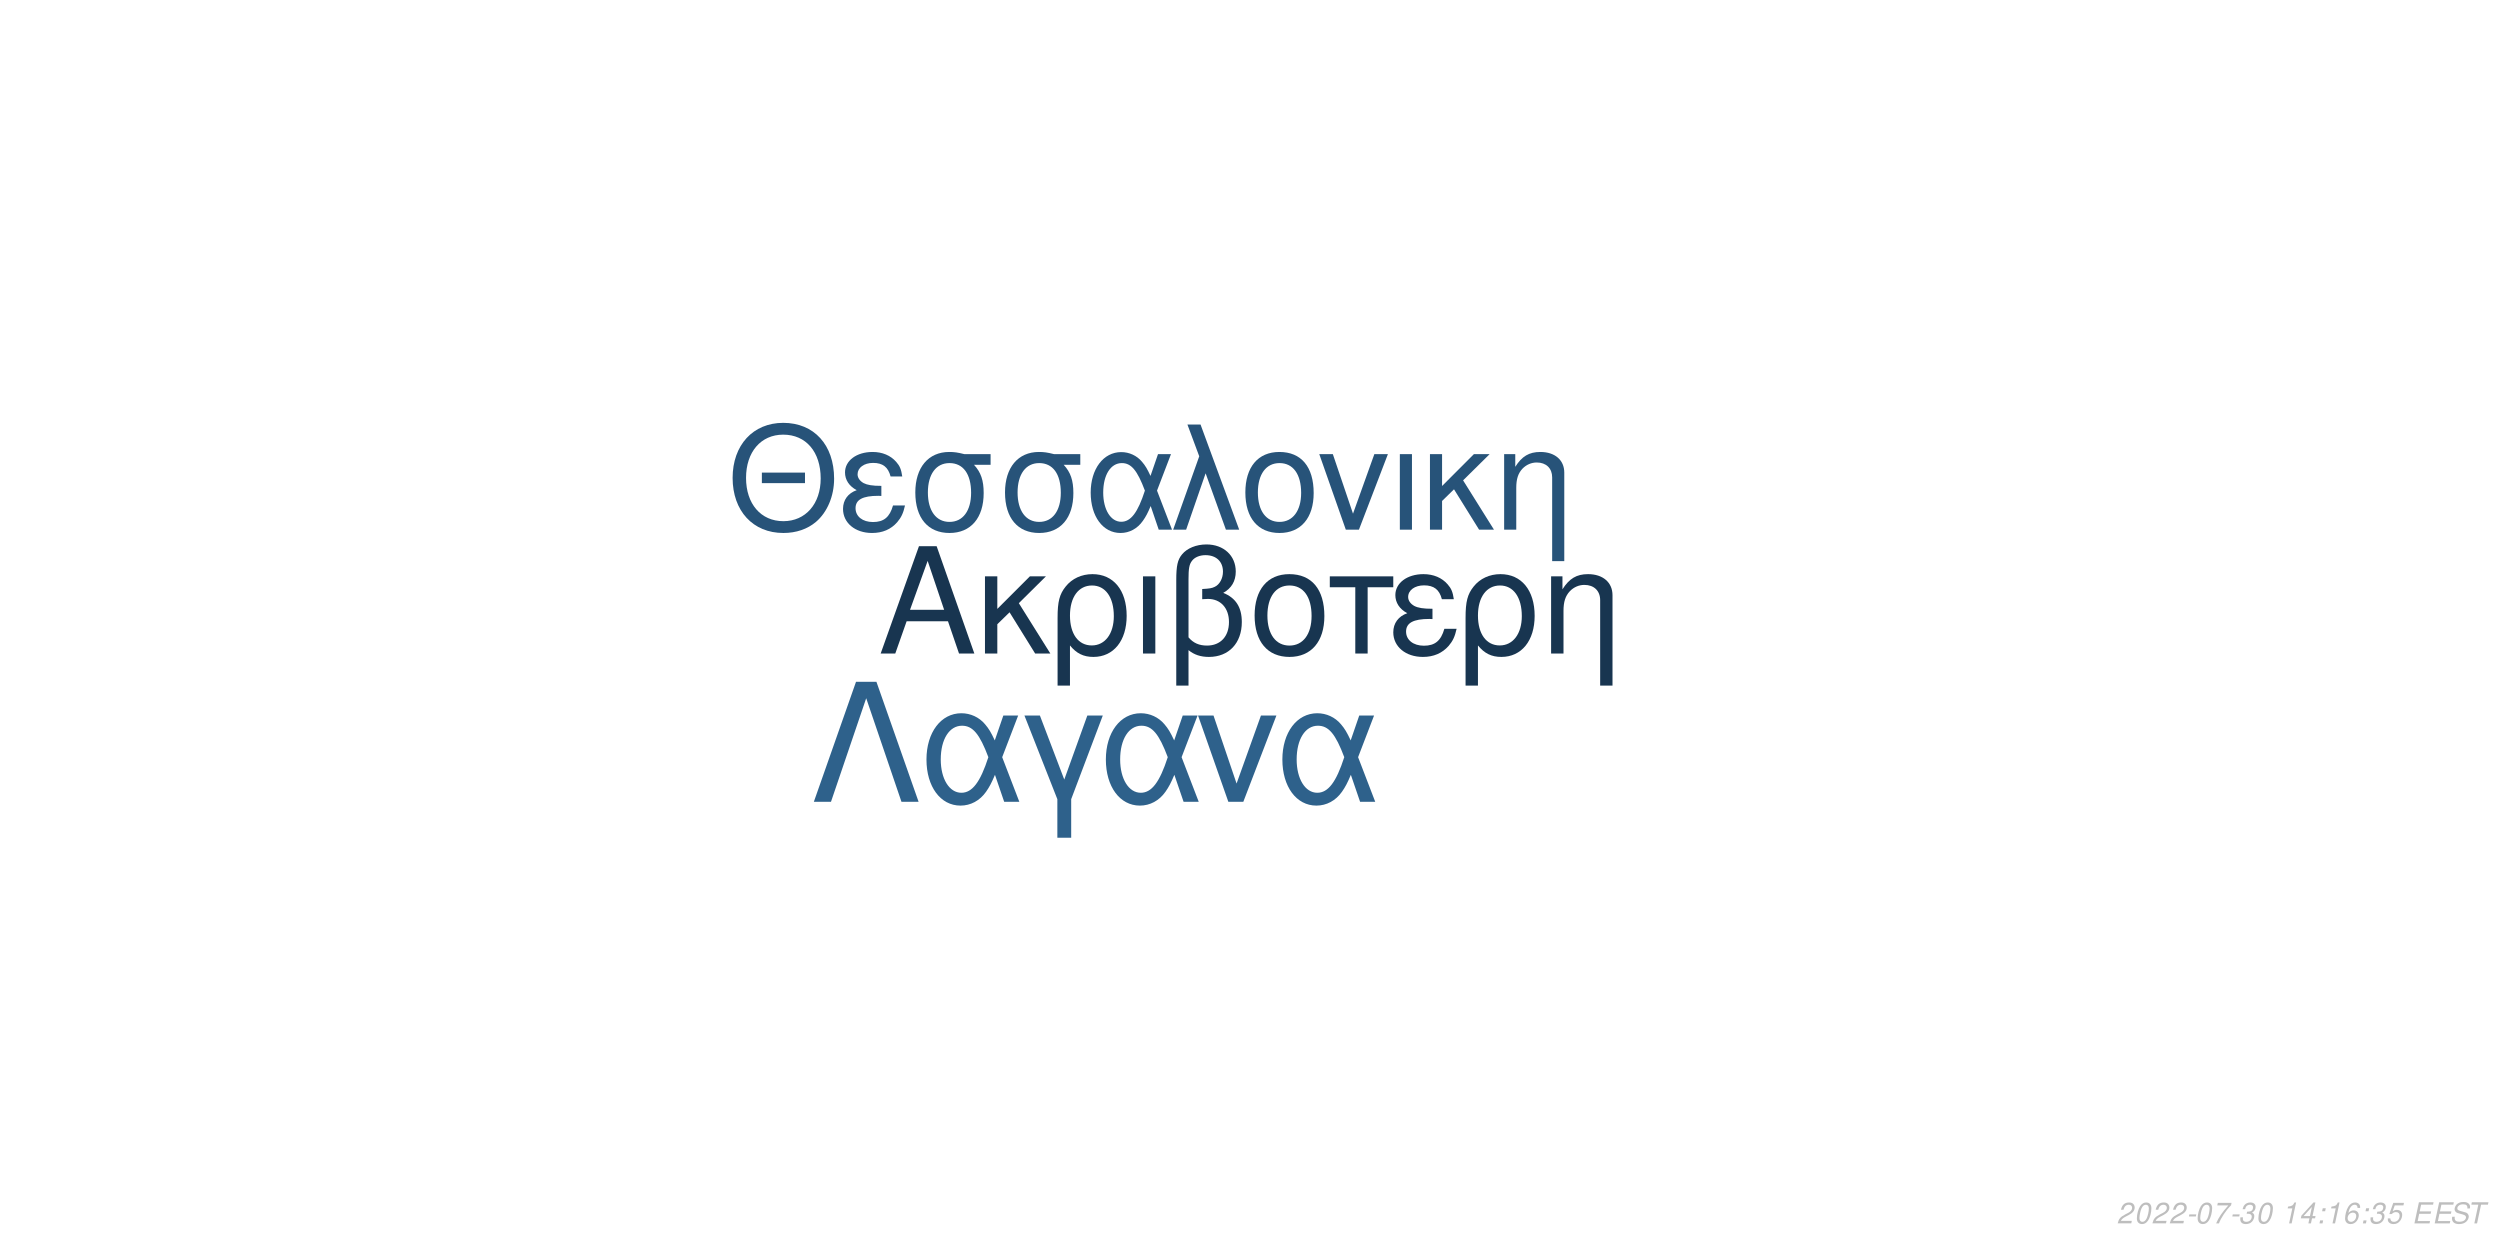
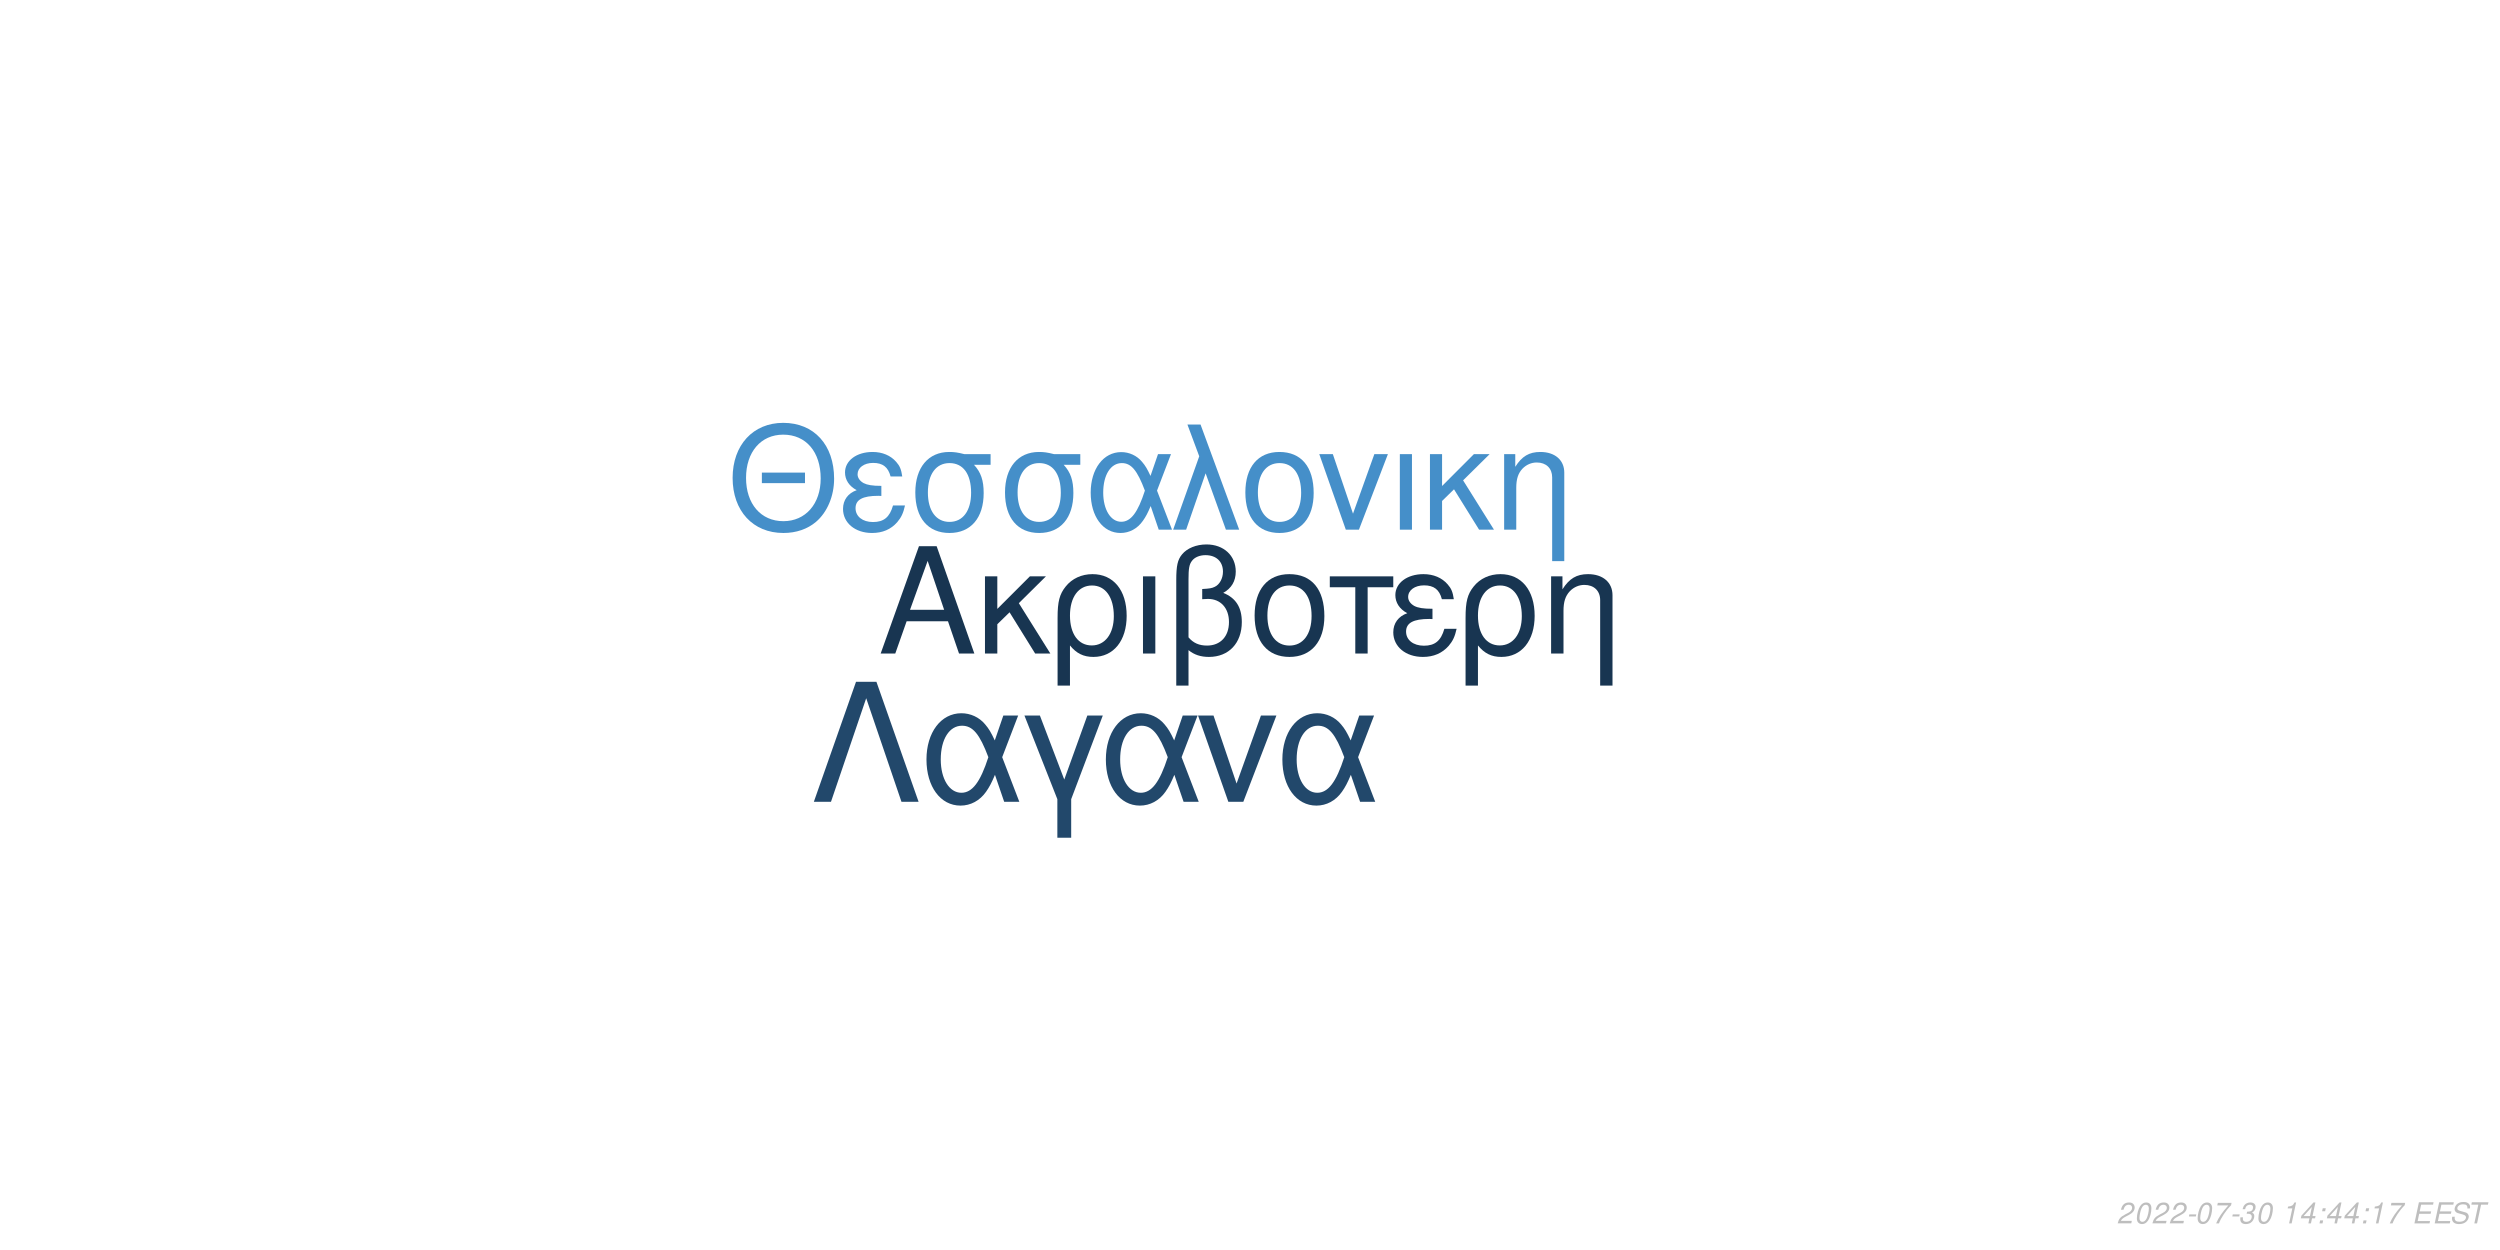
<svg xmlns="http://www.w3.org/2000/svg" xmlns:xlink="http://www.w3.org/1999/xlink" width="864pt" height="432pt" viewBox="0 0 864 432" version="1.1">
  <defs>
    <g>
      <symbol overflow="visible" id="glyph0-0">
        <path style="stroke:none;" d="" />
      </symbol>
      <symbol overflow="visible" id="glyph0-1">
        <path style="stroke:none;" d="M 24.125 -11.141 L 27.938 0 L 33.234 0 L 20.203 -37.094 L 14.094 -37.094 L 0.859 0 L 5.906 0 L 9.828 -11.141 Z M 22.797 -15.109 L 11 -15.109 L 17.094 -32.016 Z M 22.797 -15.109 " />
      </symbol>
      <symbol overflow="visible" id="glyph0-2">
        <path style="stroke:none;" d="M 7.172 -15.422 L 7.172 -26.672 L 2.906 -26.672 L 2.906 0 L 7.172 0 L 7.172 -10.125 L 11.406 -14.25 L 20.25 0 L 25.5 0 L 14.609 -17.406 L 23.969 -26.672 L 18.422 -26.672 Z M 7.172 -15.422 " />
      </symbol>
      <symbol overflow="visible" id="glyph0-3">
        <path style="stroke:none;" d="M 3 11.094 L 7.281 11.094 L 7.281 -2.797 C 9.516 -0.047 11.953 1.172 15.375 1.172 C 22.344 1.172 26.875 -4.422 26.875 -13.031 C 26.875 -21.891 22.297 -27.438 15.062 -27.438 C 11.297 -27.438 7.984 -25.906 5.797 -23.156 C 3.672 -20.516 3 -17.969 3 -12.359 Z M 14.906 -23.516 C 19.547 -23.516 22.438 -19.438 22.438 -12.922 C 22.438 -6.812 19.391 -2.797 14.812 -2.797 C 10.172 -2.797 7.281 -6.766 7.281 -13.125 C 7.281 -19.484 10.234 -23.516 14.906 -23.516 Z M 14.906 -23.516 " />
      </symbol>
      <symbol overflow="visible" id="glyph0-4">
        <path style="stroke:none;" d="M 3.516 0 L 7.781 0 L 7.781 -26.672 L 3.516 -26.672 Z M 3.516 0 " />
      </symbol>
      <symbol overflow="visible" id="glyph0-5">
        <path style="stroke:none;" d="M 4.016 11.094 L 8.25 11.094 L 8.25 -1.172 C 10.172 0.406 12.422 1.172 15.312 1.172 C 22.188 1.172 26.672 -3.609 26.672 -10.891 C 26.672 -15.984 24.578 -19.234 20.25 -20.969 C 23.109 -22.547 24.578 -25.031 24.578 -28.344 C 24.578 -33.844 20.406 -37.703 14.453 -37.703 C 10.938 -37.703 7.734 -36.391 6 -34.25 C 4.484 -32.422 4.016 -30.328 4.016 -25.391 Z M 8.25 -25.656 C 8.25 -29.359 8.5 -30.844 9.469 -32.062 C 10.375 -33.281 12.156 -34 14.094 -34 C 17.812 -34 20.156 -31.812 20.156 -28.297 C 20.156 -25.953 18.984 -23.812 17.297 -23.047 C 16.281 -22.547 15.469 -22.438 12.984 -22.297 L 12.984 -18.781 C 13.734 -18.828 14.344 -18.875 14.969 -18.875 C 19.344 -18.875 22.234 -15.719 22.234 -10.891 C 22.234 -5.906 19.281 -2.75 14.656 -2.75 C 11.953 -2.75 9.922 -3.609 8.25 -5.594 Z M 8.25 -25.656 " />
      </symbol>
      <symbol overflow="visible" id="glyph0-6">
        <path style="stroke:none;" d="M 14.094 -27.438 C 6.562 -27.438 2.094 -22.094 2.094 -13.125 C 2.094 -4.125 6.562 1.172 14.141 1.172 C 21.672 1.172 26.203 -4.172 26.203 -12.922 C 26.203 -22.188 21.828 -27.438 14.094 -27.438 Z M 14.141 -23.516 C 18.938 -23.516 21.781 -19.594 21.781 -12.984 C 21.781 -6.672 18.828 -2.75 14.141 -2.75 C 9.422 -2.75 6.516 -6.672 6.516 -13.125 C 6.516 -19.594 9.422 -23.516 14.141 -23.516 Z M 14.141 -23.516 " />
      </symbol>
      <symbol overflow="visible" id="glyph0-7">
        <path style="stroke:none;" d="M 7.891 0 L 12.156 0 L 12.156 -22.906 L 21.016 -22.906 L 21.016 -26.672 L -0.922 -26.672 L -0.922 -22.906 L 7.891 -22.906 Z M 7.891 0 " />
      </symbol>
      <symbol overflow="visible" id="glyph0-8">
        <path style="stroke:none;" d="M 14.562 -15.469 C 11.344 -15.469 9.562 -15.781 8.297 -16.438 C 6.922 -17.203 6.156 -18.328 6.156 -19.547 C 6.156 -21.891 8.453 -23.562 11.656 -23.562 C 15.062 -23.562 16.953 -22.094 17.812 -18.781 L 21.938 -18.781 C 21.578 -21.266 21.062 -22.5 19.797 -23.922 C 17.812 -26.203 14.906 -27.438 11.453 -27.438 C 5.797 -27.438 1.734 -24.375 1.734 -20.203 C 1.734 -17.609 3.156 -15.375 5.859 -13.938 C 2.797 -12.875 1.016 -10.484 1.016 -7.328 C 1.016 -2.391 5.297 1.172 11.25 1.172 C 14.969 1.172 17.906 -0.109 20.156 -2.641 C 21.578 -4.328 22.297 -5.797 22.906 -8.547 L 18.672 -8.547 C 17.5 -4.422 15.422 -2.703 11.609 -2.703 C 7.938 -2.703 5.438 -4.688 5.438 -7.578 C 5.438 -10.578 7.938 -11.953 13.484 -11.953 C 13.641 -11.953 14.094 -11.953 14.562 -11.906 Z M 14.562 -15.469 " />
      </symbol>
      <symbol overflow="visible" id="glyph0-9">
        <path style="stroke:none;" d="M 3.562 -26.672 L 3.562 0 L 7.844 0 L 7.844 -14.703 C 7.844 -17.906 8.5 -19.891 10.031 -21.531 C 11.406 -22.953 13.188 -23.719 15.062 -23.719 C 18.375 -23.719 20.516 -21.672 20.516 -18.469 L 20.516 11.094 L 24.781 11.094 L 24.781 -20.156 C 24.781 -24.578 21.469 -27.438 16.328 -27.438 C 12.359 -27.438 9.828 -25.906 7.484 -22.188 L 7.484 -26.672 Z M 3.562 -26.672 " />
      </symbol>
      <symbol overflow="visible" id="glyph1-0">
        <path style="stroke:none;" d="" />
      </symbol>
      <symbol overflow="visible" id="glyph1-1">
        <path style="stroke:none;" d="M 26.859 -19.734 L 11.953 -19.734 L 11.953 -16.094 L 26.859 -16.094 Z M 19.328 -36.922 C 8.922 -36.922 1.844 -29.25 1.844 -17.891 C 1.844 -6.484 8.875 1.141 19.391 1.141 C 23.812 1.141 27.703 -0.203 30.641 -2.688 C 34.578 -6.031 36.922 -11.656 36.922 -17.594 C 36.922 -29.297 30 -36.922 19.328 -36.922 Z M 19.328 -32.844 C 27.203 -32.844 32.281 -26.906 32.281 -17.688 C 32.281 -8.922 27.062 -2.938 19.391 -2.938 C 11.609 -2.938 6.484 -8.922 6.484 -17.891 C 6.484 -26.859 11.609 -32.844 19.328 -32.844 Z M 19.328 -32.844 " />
      </symbol>
      <symbol overflow="visible" id="glyph1-2">
        <path style="stroke:none;" d="M 14.25 -15.141 C 11.109 -15.141 9.375 -15.453 8.125 -16.094 C 6.781 -16.844 6.031 -17.938 6.031 -19.141 C 6.031 -21.422 8.266 -23.078 11.406 -23.078 C 14.75 -23.078 16.594 -21.625 17.438 -18.391 L 21.469 -18.391 C 21.125 -20.828 20.625 -22.031 19.391 -23.422 C 17.438 -25.656 14.594 -26.859 11.219 -26.859 C 5.688 -26.859 1.688 -23.875 1.688 -19.781 C 1.688 -17.234 3.094 -15.047 5.734 -13.656 C 2.734 -12.609 1 -10.266 1 -7.172 C 1 -2.344 5.188 1.141 11.016 1.141 C 14.656 1.141 17.547 -0.094 19.734 -2.594 C 21.125 -4.234 21.828 -5.688 22.422 -8.375 L 18.281 -8.375 C 17.141 -4.328 15.094 -2.641 11.359 -2.641 C 7.766 -2.641 5.328 -4.578 5.328 -7.422 C 5.328 -10.359 7.766 -11.703 13.203 -11.703 C 13.359 -11.703 13.797 -11.703 14.25 -11.656 Z M 14.25 -15.141 " />
      </symbol>
      <symbol overflow="visible" id="glyph1-3">
        <path style="stroke:none;" d="M 29 -26.109 L 19.938 -26.109 C 17.594 -26.703 16.438 -26.859 14.703 -26.859 C 7.469 -26.859 2.984 -21.469 2.984 -12.859 C 2.984 -4.031 7.375 1.141 14.797 1.141 C 22.172 1.141 26.609 -4.078 26.609 -12.656 C 26.609 -17.047 25.656 -19.828 23.266 -22.422 L 29 -22.422 Z M 14.797 -23.016 C 19.531 -23.016 22.266 -19.234 22.266 -12.75 C 22.266 -6.531 19.438 -2.688 14.797 -2.688 C 10.172 -2.688 7.328 -6.531 7.328 -12.859 C 7.328 -19.188 10.172 -23.016 14.797 -23.016 Z M 14.797 -23.016 " />
      </symbol>
      <symbol overflow="visible" id="glyph1-4">
        <path style="stroke:none;" d="M 29.344 -26.109 L 24.859 -26.109 L 22.266 -18.578 C 21.125 -21.031 20.484 -22.125 19.328 -23.469 C 17.547 -25.609 14.906 -26.812 12.156 -26.812 C 5.984 -26.812 1.594 -20.984 1.594 -12.812 C 1.594 -4.578 5.828 1.141 11.906 1.141 C 14.953 1.141 17.734 -0.344 19.625 -3.047 C 20.672 -4.531 21.281 -5.688 22.328 -8.172 L 25.109 0 L 29.703 0 L 24.516 -13.5 Z M 20.328 -13.5 C 17.891 -5.922 15.453 -2.734 12.156 -2.734 C 8.516 -2.734 5.922 -6.922 5.922 -12.812 C 5.922 -18.938 8.516 -23.016 12.359 -23.016 C 15.594 -23.016 17.688 -20.531 20.328 -13.5 Z M 20.328 -13.5 " />
      </symbol>
      <symbol overflow="visible" id="glyph1-5">
        <path style="stroke:none;" d="M 1.094 0 L 5.578 0 L 12.312 -19.484 L 19.328 0 L 23.922 0 L 10.562 -36.328 L 6.031 -36.328 L 10.109 -25.359 Z M 1.094 0 " />
      </symbol>
      <symbol overflow="visible" id="glyph1-6">
        <path style="stroke:none;" d="M 13.797 -26.859 C 6.422 -26.859 2.047 -21.625 2.047 -12.859 C 2.047 -4.031 6.422 1.141 13.859 1.141 C 21.234 1.141 25.656 -4.078 25.656 -12.656 C 25.656 -21.719 21.375 -26.859 13.797 -26.859 Z M 13.859 -23.016 C 18.531 -23.016 21.328 -19.188 21.328 -12.703 C 21.328 -6.531 18.438 -2.688 13.859 -2.688 C 9.219 -2.688 6.375 -6.531 6.375 -12.859 C 6.375 -19.188 9.219 -23.016 13.859 -23.016 Z M 13.859 -23.016 " />
      </symbol>
      <symbol overflow="visible" id="glyph1-7">
        <path style="stroke:none;" d="M 14.297 0 L 24.312 -26.109 L 19.625 -26.109 L 12.25 -5.531 L 5.281 -26.109 L 0.594 -26.109 L 9.766 0 Z M 14.297 0 " />
      </symbol>
      <symbol overflow="visible" id="glyph1-8">
        <path style="stroke:none;" d="M 3.438 0 L 7.625 0 L 7.625 -26.109 L 3.438 -26.109 Z M 3.438 0 " />
      </symbol>
      <symbol overflow="visible" id="glyph1-9">
        <path style="stroke:none;" d="M 7.031 -15.094 L 7.031 -26.109 L 2.844 -26.109 L 2.844 0 L 7.031 0 L 7.031 -9.922 L 11.156 -13.953 L 19.828 0 L 24.969 0 L 14.297 -17.047 L 23.469 -26.109 L 18.031 -26.109 Z M 7.031 -15.094 " />
      </symbol>
      <symbol overflow="visible" id="glyph1-10">
        <path style="stroke:none;" d="M 3.484 -26.109 L 3.484 0 L 7.672 0 L 7.672 -14.406 C 7.672 -17.547 8.328 -19.484 9.812 -21.078 C 11.156 -22.469 12.906 -23.219 14.75 -23.219 C 17.984 -23.219 20.078 -21.234 20.078 -18.094 L 20.078 10.859 L 24.266 10.859 L 24.266 -19.734 C 24.266 -24.062 21.031 -26.859 16 -26.859 C 12.109 -26.859 9.609 -25.359 7.328 -21.719 L 7.328 -26.109 Z M 3.484 -26.109 " />
      </symbol>
      <symbol overflow="visible" id="glyph2-0">
        <path style="stroke:none;" d="" />
      </symbol>
      <symbol overflow="visible" id="glyph2-1">
        <path style="stroke:none;" d="M 22.531 -41.484 L 15.484 -41.484 L 0.906 0 L 6.828 0 L 19 -35.797 L 31.188 0 L 37.109 0 Z M 22.531 -41.484 " />
      </symbol>
      <symbol overflow="visible" id="glyph2-2">
        <path style="stroke:none;" d="M 33.516 -29.812 L 28.391 -29.812 L 25.438 -21.219 C 24.125 -24.016 23.391 -25.266 22.078 -26.797 C 20.031 -29.25 17.016 -30.609 13.891 -30.609 C 6.828 -30.609 1.828 -23.953 1.828 -14.625 C 1.828 -5.234 6.656 1.312 13.594 1.312 C 17.078 1.312 20.266 -0.391 22.422 -3.469 C 23.609 -5.172 24.297 -6.484 25.5 -9.328 L 28.688 0 L 33.922 0 L 28 -15.422 Z M 23.219 -15.422 C 20.422 -6.766 17.641 -3.125 13.891 -3.125 C 9.734 -3.125 6.766 -7.906 6.766 -14.625 C 6.766 -21.625 9.734 -26.297 14.109 -26.297 C 17.812 -26.297 20.203 -23.453 23.219 -15.422 Z M 23.219 -15.422 " />
      </symbol>
      <symbol overflow="visible" id="glyph2-3">
        <path style="stroke:none;" d="M 12.062 12.406 L 16.844 12.406 L 16.844 -0.906 L 27.766 -29.812 L 22.422 -29.812 L 14.453 -7.688 L 6.031 -29.812 L 0.688 -29.812 L 12.062 -0.906 Z M 12.062 12.406 " />
      </symbol>
      <symbol overflow="visible" id="glyph2-4">
        <path style="stroke:none;" d="M 16.328 0 L 27.766 -29.812 L 22.422 -29.812 L 14 -6.312 L 6.031 -29.812 L 0.688 -29.812 L 11.156 0 Z M 16.328 0 " />
      </symbol>
      <symbol overflow="visible" id="glyph3-0">
        <path style="stroke:none;" d="" />
      </symbol>
      <symbol overflow="visible" id="glyph3-1">
        <path style="stroke:none;" d="M 5.234 -0.875 L 1.469 -0.875 C 1.641 -1.375 2.203 -1.891 3.109 -2.344 L 4.234 -2.938 C 5.562 -3.625 6.219 -4.469 6.219 -5.484 C 6.219 -5.938 6.062 -6.359 5.797 -6.656 C 5.469 -7.047 4.984 -7.234 4.312 -7.234 C 2.766 -7.234 1.891 -6.453 1.484 -4.734 L 2.375 -4.734 C 2.484 -5.188 2.609 -5.484 2.797 -5.75 C 3.094 -6.203 3.609 -6.453 4.188 -6.453 C 4.891 -6.453 5.344 -6.031 5.344 -5.375 C 5.344 -4.703 4.859 -4.094 4.016 -3.656 L 2.984 -3.125 C 1.234 -2.188 0.797 -1.656 0.344 -0.016 L 5.047 -0.016 Z M 5.234 -0.875 " />
      </symbol>
      <symbol overflow="visible" id="glyph3-2">
        <path style="stroke:none;" d="M 4.203 -7.234 C 3.375 -7.234 2.688 -6.812 2.125 -5.984 C 1.484 -5.047 0.984 -3.188 0.984 -1.734 C 0.984 -1.109 1.172 -0.562 1.484 -0.266 C 1.797 0.047 2.281 0.234 2.766 0.234 C 3.625 0.234 4.281 -0.156 4.859 -1.016 C 5.516 -1.953 6 -3.797 6 -5.266 C 6 -6.5 5.328 -7.234 4.203 -7.234 Z M 4.094 -6.453 C 4.734 -6.453 5.125 -5.984 5.125 -5.156 C 5.125 -4.203 4.781 -2.625 4.406 -1.812 C 3.984 -0.938 3.516 -0.547 2.875 -0.547 C 2.25 -0.547 1.875 -1.031 1.875 -1.828 C 1.875 -2.797 2.203 -4.344 2.594 -5.203 C 2.984 -6.047 3.453 -6.453 4.094 -6.453 Z M 4.094 -6.453 " />
      </symbol>
      <symbol overflow="visible" id="glyph3-3">
        <path style="stroke:none;" d="M 3.516 -3.125 L 1.125 -3.125 L 0.969 -2.406 L 3.359 -2.406 Z M 3.516 -3.125 " />
      </symbol>
      <symbol overflow="visible" id="glyph3-4">
        <path style="stroke:none;" d="M 6.703 -7.094 L 1.953 -7.094 L 1.766 -6.219 L 5.594 -6.219 C 3.344 -3.688 2.266 -2.109 1.375 0 L 2.344 0 C 3.031 -1.906 4.828 -4.594 6.547 -6.281 Z M 6.703 -7.094 " />
      </symbol>
      <symbol overflow="visible" id="glyph3-5">
        <path style="stroke:none;" d="M 2.922 -3.312 C 3.125 -3.344 3.234 -3.344 3.375 -3.344 C 4.203 -3.344 4.688 -3 4.688 -2.406 C 4.688 -1.312 3.906 -0.547 2.781 -0.547 C 2.047 -0.547 1.594 -0.938 1.594 -1.562 C 1.594 -1.719 1.609 -1.844 1.656 -2.094 L 0.766 -2.094 C 0.734 -1.797 0.719 -1.641 0.719 -1.469 C 0.719 -0.375 1.406 0.234 2.641 0.234 C 3.547 0.234 4.297 -0.078 4.812 -0.656 C 5.266 -1.156 5.562 -1.875 5.562 -2.547 C 5.562 -3.125 5.344 -3.453 4.797 -3.734 C 5.641 -4.234 6.016 -4.844 6.016 -5.734 C 6.016 -6.656 5.312 -7.234 4.203 -7.234 C 3.375 -7.234 2.672 -6.938 2.188 -6.375 C 1.891 -6.031 1.703 -5.641 1.516 -4.906 L 2.391 -4.906 C 2.5 -5.359 2.594 -5.594 2.734 -5.812 C 3.047 -6.234 3.516 -6.453 4.078 -6.453 C 4.734 -6.453 5.141 -6.125 5.141 -5.578 C 5.141 -5.188 5.016 -4.797 4.797 -4.547 C 4.516 -4.234 4 -4.062 3.266 -4.062 L 3.078 -4.062 Z M 2.922 -3.312 " />
      </symbol>
      <symbol overflow="visible" id="glyph3-6">
        <path style="stroke:none;" d="" />
      </symbol>
      <symbol overflow="visible" id="glyph3-7">
        <path style="stroke:none;" d="M 3.703 -5.188 L 2.594 0 L 3.469 0 L 5.016 -7.234 L 4.438 -7.234 C 3.906 -6.156 3.688 -6.016 2.234 -5.812 L 2.109 -5.188 Z M 3.703 -5.188 " />
      </symbol>
      <symbol overflow="visible" id="glyph3-8">
        <path style="stroke:none;" d="M 3.625 -1.75 L 3.266 0 L 4.141 0 L 4.516 -1.75 L 5.562 -1.75 L 5.734 -2.531 L 4.688 -2.531 L 5.688 -7.234 L 5.016 -7.234 L 0.844 -2.672 L 0.641 -1.75 Z M 3.797 -2.531 L 1.594 -2.531 L 4.469 -5.703 Z M 3.797 -2.531 " />
      </symbol>
      <symbol overflow="visible" id="glyph3-9">
        <path style="stroke:none;" d="M 2.359 -1.031 L 1.312 -1.031 L 1.094 0 L 2.141 0 Z M 3.266 -5.234 L 2.219 -5.234 L 2 -4.203 L 3.047 -4.203 Z M 3.266 -5.234 " />
      </symbol>
      <symbol overflow="visible" id="glyph3-10">
-         <path style="stroke:none;" d="M 6.125 -5.344 L 6.141 -5.625 C 6.141 -6.609 5.453 -7.234 4.391 -7.234 C 3.438 -7.234 2.641 -6.719 2.016 -5.703 C 1.422 -4.781 0.938 -2.953 0.938 -1.688 C 0.938 -0.516 1.688 0.234 2.859 0.234 C 3.703 0.234 4.438 -0.156 5 -0.875 C 5.406 -1.422 5.672 -2.156 5.672 -2.766 C 5.672 -3.812 4.969 -4.5 3.906 -4.5 C 3.234 -4.5 2.672 -4.234 2.094 -3.625 C 2.406 -5.375 3.234 -6.453 4.25 -6.453 C 4.703 -6.453 5.062 -6.234 5.172 -5.844 C 5.203 -5.719 5.234 -5.578 5.25 -5.344 Z M 3.656 -3.734 C 4.344 -3.734 4.797 -3.281 4.797 -2.625 C 4.797 -1.469 3.984 -0.547 2.984 -0.547 C 2.297 -0.547 1.812 -1.047 1.812 -1.766 C 1.812 -2.859 2.625 -3.734 3.656 -3.734 Z M 3.656 -3.734 " />
+         <path style="stroke:none;" d="M 2.547 -3.312 L 6.5 -3.312 L 6.688 -4.141 L 2.719 -4.141 L 3.219 -6.469 L 7.344 -6.469 L 7.516 -7.297 L 2.453 -7.297 L 0.906 0 L 6.125 0 L 6.297 -0.812 L 2.016 -0.812 Z M 2.547 -3.312 " />
      </symbol>
      <symbol overflow="visible" id="glyph3-11">
-         <path style="stroke:none;" d="M 6.297 -7.094 L 2.594 -7.094 L 1.234 -3.234 L 2.047 -3.234 C 2.656 -3.766 2.938 -3.906 3.531 -3.906 C 4.328 -3.906 4.797 -3.453 4.797 -2.688 C 4.797 -1.438 3.969 -0.547 2.828 -0.547 C 2.031 -0.547 1.609 -0.938 1.578 -1.734 L 0.703 -1.734 L 0.703 -1.516 C 0.703 -0.938 0.844 -0.547 1.188 -0.266 C 1.562 0.062 2.078 0.234 2.703 0.234 C 3.656 0.234 4.391 -0.156 4.984 -0.922 C 5.422 -1.5 5.672 -2.234 5.672 -2.953 C 5.672 -4 4.938 -4.672 3.812 -4.672 C 3.328 -4.672 2.906 -4.547 2.406 -4.234 L 3.109 -6.219 L 6.109 -6.219 Z M 6.297 -7.094 " />
+         <path style="stroke:none;" d="M 7.062 -5.156 C 7.125 -5.438 7.141 -5.562 7.141 -5.703 C 7.141 -6.156 6.938 -6.594 6.594 -6.891 C 6.188 -7.25 5.656 -7.406 4.875 -7.406 C 3.844 -7.406 3.047 -7.125 2.5 -6.562 C 2.094 -6.141 1.781 -5.438 1.781 -4.922 C 1.781 -4.297 2.219 -3.766 2.891 -3.562 L 4.594 -3.094 C 5.406 -2.859 5.734 -2.578 5.734 -2.094 C 5.734 -1.781 5.547 -1.406 5.266 -1.141 C 4.844 -0.766 4.266 -0.578 3.453 -0.578 C 2.328 -0.578 1.812 -0.984 1.812 -1.906 C 1.812 -2.047 1.812 -2.125 1.844 -2.312 L 0.984 -2.312 C 0.906 -2.062 0.891 -1.906 0.891 -1.688 C 0.891 -0.484 1.797 0.234 3.297 0.234 C 4.359 0.234 5.234 -0.062 5.812 -0.609 C 6.344 -1.078 6.688 -1.797 6.688 -2.375 C 6.688 -2.641 6.609 -2.906 6.453 -3.156 C 6.234 -3.5 5.938 -3.703 5.469 -3.828 L 3.75 -4.312 C 2.984 -4.547 2.734 -4.734 2.734 -5.188 C 2.734 -5.547 2.875 -5.844 3.188 -6.109 C 3.547 -6.438 4.031 -6.594 4.703 -6.594 C 5.266 -6.594 5.688 -6.484 5.906 -6.297 C 6.094 -6.125 6.219 -5.797 6.219 -5.516 C 6.219 -5.422 6.203 -5.344 6.188 -5.156 Z M 7.062 -5.156 " />
      </symbol>
      <symbol overflow="visible" id="glyph3-12">
-         <path style="stroke:none;" d="M 2.547 -3.312 L 6.5 -3.312 L 6.688 -4.141 L 2.719 -4.141 L 3.219 -6.469 L 7.344 -6.469 L 7.516 -7.297 L 2.453 -7.297 L 0.906 0 L 6.125 0 L 6.297 -0.812 L 2.016 -0.812 Z M 2.547 -3.312 " />
-       </symbol>
-       <symbol overflow="visible" id="glyph3-13">
-         <path style="stroke:none;" d="M 7.062 -5.156 C 7.125 -5.438 7.141 -5.562 7.141 -5.703 C 7.141 -6.156 6.938 -6.594 6.594 -6.891 C 6.188 -7.25 5.656 -7.406 4.875 -7.406 C 3.844 -7.406 3.047 -7.125 2.5 -6.562 C 2.094 -6.141 1.781 -5.438 1.781 -4.922 C 1.781 -4.297 2.219 -3.766 2.891 -3.562 L 4.594 -3.094 C 5.406 -2.859 5.734 -2.578 5.734 -2.094 C 5.734 -1.781 5.547 -1.406 5.266 -1.141 C 4.844 -0.766 4.266 -0.578 3.453 -0.578 C 2.328 -0.578 1.812 -0.984 1.812 -1.906 C 1.812 -2.047 1.812 -2.125 1.844 -2.312 L 0.984 -2.312 C 0.906 -2.062 0.891 -1.906 0.891 -1.688 C 0.891 -0.484 1.797 0.234 3.297 0.234 C 4.359 0.234 5.234 -0.062 5.812 -0.609 C 6.344 -1.078 6.688 -1.797 6.688 -2.375 C 6.688 -2.641 6.609 -2.906 6.453 -3.156 C 6.234 -3.5 5.938 -3.703 5.469 -3.828 L 3.75 -4.312 C 2.984 -4.547 2.734 -4.734 2.734 -5.188 C 2.734 -5.547 2.875 -5.844 3.188 -6.109 C 3.547 -6.438 4.031 -6.594 4.703 -6.594 C 5.266 -6.594 5.688 -6.484 5.906 -6.297 C 6.094 -6.125 6.219 -5.797 6.219 -5.516 C 6.219 -5.422 6.203 -5.344 6.188 -5.156 Z M 7.062 -5.156 " />
-       </symbol>
-       <symbol overflow="visible" id="glyph3-14">
        <path style="stroke:none;" d="M 4.938 -6.469 L 7.312 -6.469 L 7.484 -7.297 L 1.75 -7.297 L 1.578 -6.469 L 3.984 -6.469 L 2.609 0 L 3.547 0 Z M 4.938 -6.469 " />
      </symbol>
    </g>
  </defs>
  <g id="surface1">
    <rect x="0" y="0" width="864" height="432" style="fill:rgb(100%,100%,100%);fill-opacity:1;stroke:none;" />
-     <g style="fill:rgb(9.412%,20.784%,31.373%);fill-opacity:1;">
+     <g style="fill:rgb(9.412%,20.784%,31.765%);fill-opacity:1;">
      <use xlink:href="#glyph0-1" x="303.5" y="225.861" />
      <use xlink:href="#glyph0-2" x="337.5" y="225.861" />
      <use xlink:href="#glyph0-3" x="362.5" y="225.861" />
      <use xlink:href="#glyph0-4" x="391.5" y="225.861" />
      <use xlink:href="#glyph0-5" x="402.5" y="225.861" />
      <use xlink:href="#glyph0-6" x="431.5" y="225.861" />
      <use xlink:href="#glyph0-7" x="460.5" y="225.861" />
      <use xlink:href="#glyph0-8" x="480.5" y="225.861" />
      <use xlink:href="#glyph0-3" x="503.5" y="225.861" />
      <use xlink:href="#glyph0-9" x="532.5" y="225.861" />
    </g>
-     <g style="fill:rgb(15.294%,32.549%,47.451%);fill-opacity:1;">
+     <g style="fill:rgb(27.059%,56.078%,78.824%);fill-opacity:1;">
      <use xlink:href="#glyph1-1" x="251.348" y="183.058" />
      <use xlink:href="#glyph1-2" x="290.348" y="183.058" />
      <use xlink:href="#glyph1-3" x="313.348" y="183.058" />
      <use xlink:href="#glyph1-3" x="344.348" y="183.058" />
      <use xlink:href="#glyph1-4" x="375.348" y="183.058" />
      <use xlink:href="#glyph1-5" x="404.348" y="183.058" />
      <use xlink:href="#glyph1-6" x="428.348" y="183.058" />
      <use xlink:href="#glyph1-7" x="455.348" y="183.058" />
      <use xlink:href="#glyph1-8" x="480.348" y="183.058" />
      <use xlink:href="#glyph1-9" x="491.348" y="183.058" />
      <use xlink:href="#glyph1-10" x="516.348" y="183.058" />
    </g>
-     <g style="fill:rgb(18.039%,38.039%,54.51%);fill-opacity:1;">
+     <g style="fill:rgb(13.333%,28.235%,41.961%);fill-opacity:1;">
      <use xlink:href="#glyph2-1" x="280.359" y="277.105" />
      <use xlink:href="#glyph2-2" x="318.359" y="277.105" />
      <use xlink:href="#glyph2-3" x="353.359" y="277.105" />
      <use xlink:href="#glyph2-2" x="380.359" y="277.105" />
      <use xlink:href="#glyph2-4" x="413.359" y="277.105" />
      <use xlink:href="#glyph2-2" x="441.359" y="277.105" />
    </g>
    <g style="fill:rgb(74.51%,74.51%,74.51%);fill-opacity:1;">
      <use xlink:href="#glyph3-1" x="731.52" y="422.81" />
      <use xlink:href="#glyph3-2" x="737.52" y="422.81" />
      <use xlink:href="#glyph3-1" x="743.52" y="422.81" />
      <use xlink:href="#glyph3-1" x="749.52" y="422.81" />
      <use xlink:href="#glyph3-3" x="755.52" y="422.81" />
      <use xlink:href="#glyph3-2" x="758.52" y="422.81" />
      <use xlink:href="#glyph3-4" x="764.52" y="422.81" />
      <use xlink:href="#glyph3-3" x="770.52" y="422.81" />
      <use xlink:href="#glyph3-5" x="773.52" y="422.81" />
      <use xlink:href="#glyph3-2" x="779.52" y="422.81" />
      <use xlink:href="#glyph3-6" x="785.52" y="422.81" />
      <use xlink:href="#glyph3-7" x="788.52" y="422.81" />
      <use xlink:href="#glyph3-8" x="794.52" y="422.81" />
      <use xlink:href="#glyph3-9" x="800.52" y="422.81" />
-       <use xlink:href="#glyph3-7" x="803.52" y="422.81" />
-       <use xlink:href="#glyph3-10" x="809.52" y="422.81" />
+       <use xlink:href="#glyph3-8" x="803.52" y="422.81" />
+       <use xlink:href="#glyph3-8" x="809.52" y="422.81" />
      <use xlink:href="#glyph3-9" x="815.52" y="422.81" />
-       <use xlink:href="#glyph3-5" x="818.52" y="422.81" />
-       <use xlink:href="#glyph3-11" x="824.52" y="422.81" />
+       <use xlink:href="#glyph3-7" x="818.52" y="422.81" />
+       <use xlink:href="#glyph3-4" x="824.52" y="422.81" />
      <use xlink:href="#glyph3-6" x="830.52" y="422.81" />
-       <use xlink:href="#glyph3-12" x="833.52" y="422.81" />
-       <use xlink:href="#glyph3-12" x="840.52" y="422.81" />
-       <use xlink:href="#glyph3-13" x="846.52" y="422.81" />
-       <use xlink:href="#glyph3-14" x="852.52" y="422.81" />
+       <use xlink:href="#glyph3-10" x="833.52" y="422.81" />
+       <use xlink:href="#glyph3-10" x="840.52" y="422.81" />
+       <use xlink:href="#glyph3-11" x="846.52" y="422.81" />
+       <use xlink:href="#glyph3-12" x="852.52" y="422.81" />
    </g>
  </g>
</svg>
